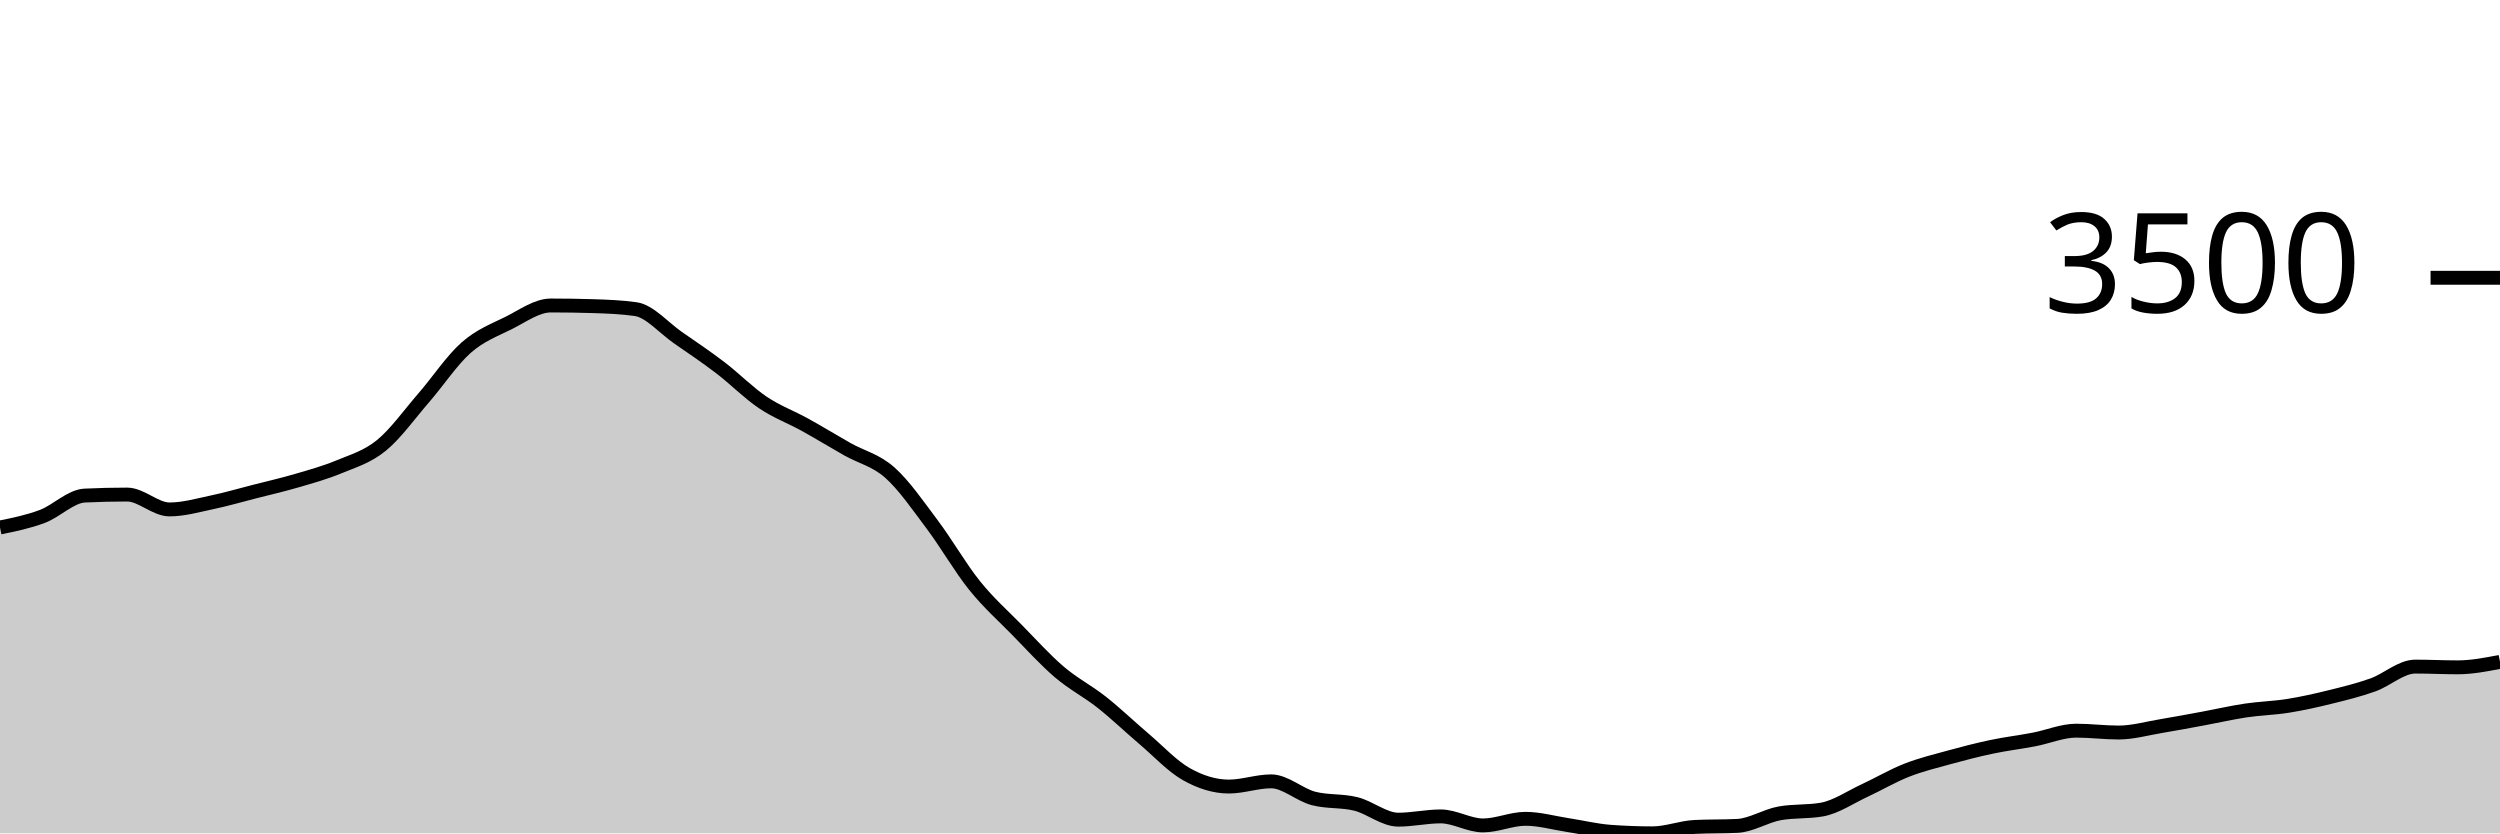
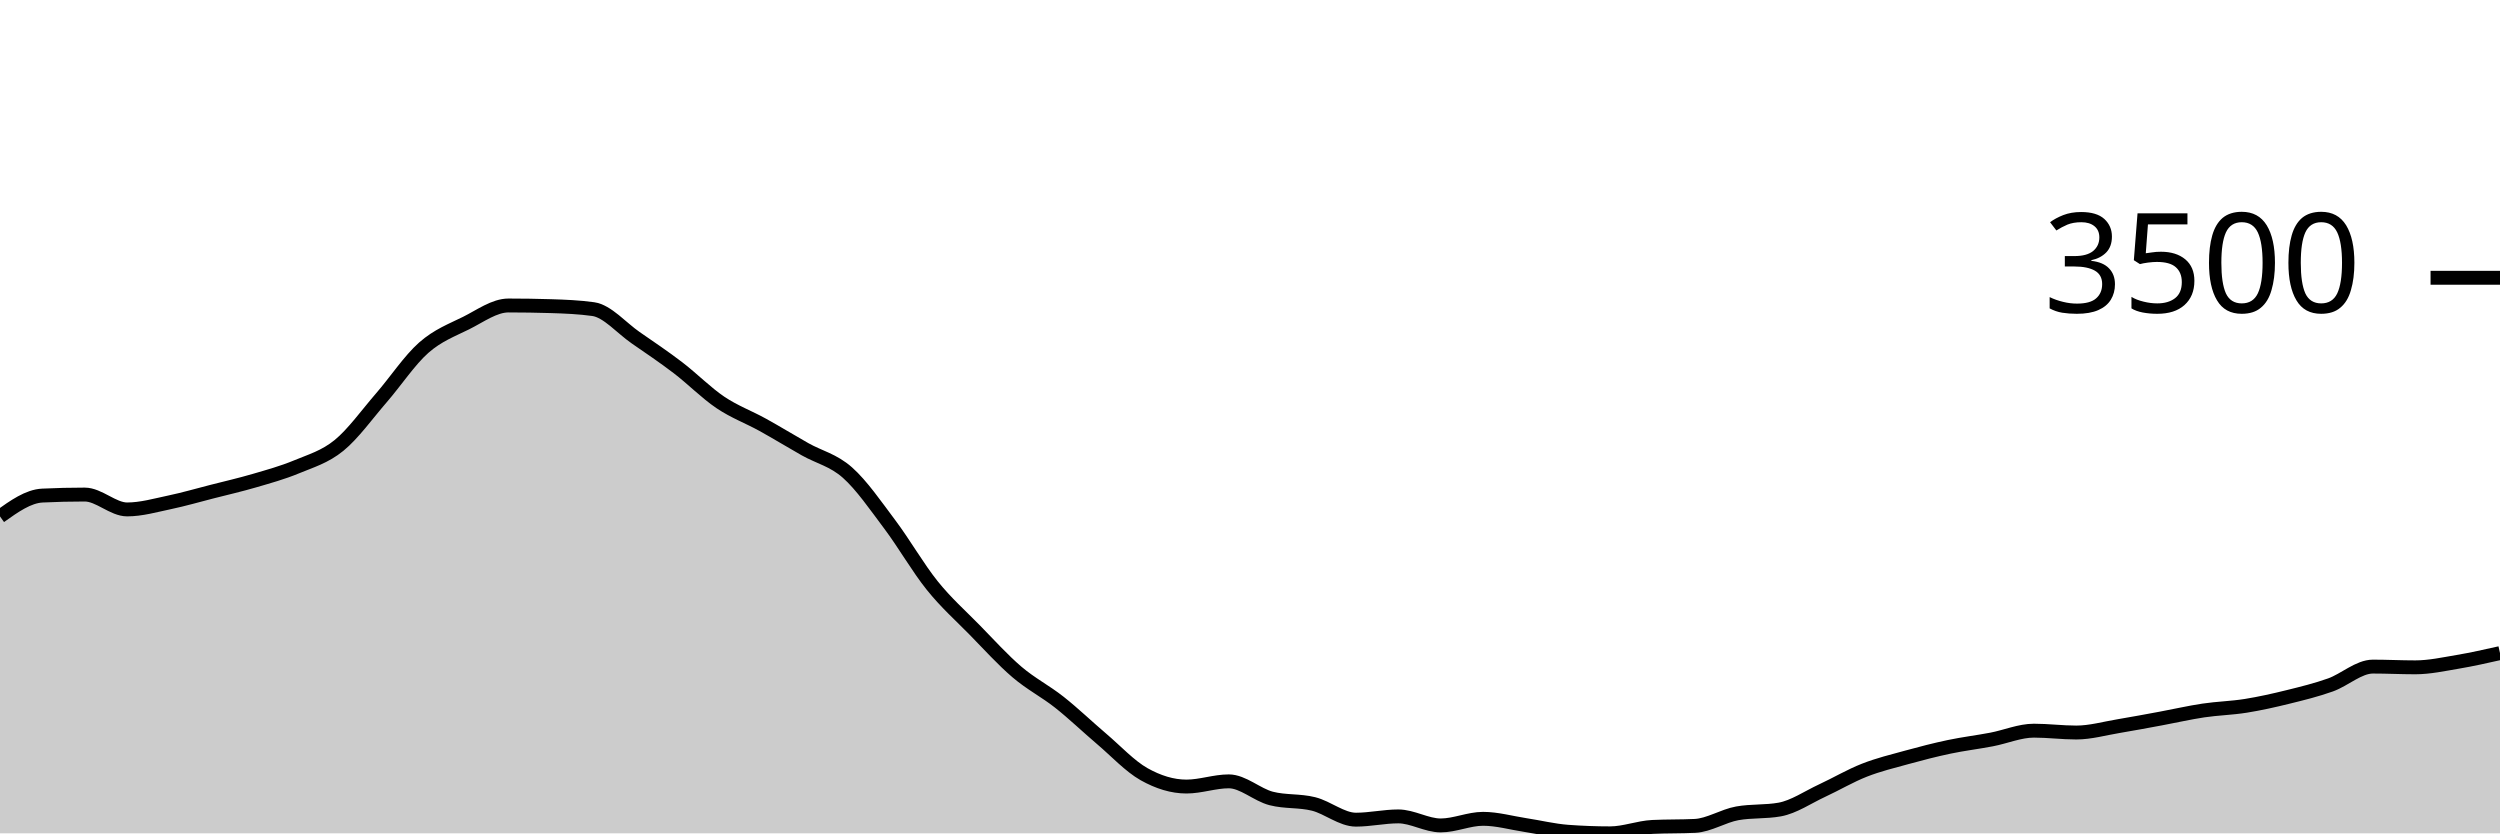
<svg xmlns="http://www.w3.org/2000/svg" viewBox="0 0 180 60">
  <g transform="translate(0,20)">
-     <path class="area" fill="rgba(0, 0, 0, 0.2)" d="M0,17.978C1.017,17.771,2.034,17.564,3.051,17.181C4.068,16.798,5.085,15.73,6.102,15.681C7.119,15.632,8.136,15.608,9.153,15.608C10.169,15.608,11.186,16.679,12.203,16.679C13.22,16.679,14.237,16.383,15.254,16.17C16.271,15.957,17.288,15.66,18.305,15.4C19.322,15.14,20.339,14.908,21.356,14.61C22.373,14.312,23.39,14.035,24.407,13.612C25.424,13.189,26.441,12.9,27.458,12.072C28.475,11.244,29.492,9.817,30.508,8.644C31.525,7.471,32.542,5.932,33.559,5.035C34.576,4.138,35.593,3.767,36.61,3.261C37.627,2.754,38.644,1.995,39.661,1.995C40.678,1.995,41.695,2.011,42.712,2.042C43.729,2.073,44.746,2.114,45.763,2.256C46.78,2.399,47.797,3.609,48.814,4.312C49.831,5.015,50.847,5.698,51.864,6.475C52.881,7.251,53.898,8.287,54.915,8.972C55.932,9.657,56.949,10.023,57.966,10.586C58.983,11.148,60,11.773,61.017,12.347C62.034,12.92,63.051,13.125,64.068,14.027C65.085,14.93,66.102,16.409,67.119,17.764C68.136,19.118,69.153,20.892,70.169,22.156C71.186,23.42,72.203,24.312,73.22,25.35C74.237,26.388,75.254,27.515,76.271,28.383C77.288,29.251,78.305,29.756,79.322,30.559C80.339,31.363,81.356,32.34,82.373,33.204C83.39,34.068,84.407,35.17,85.424,35.742C86.441,36.313,87.458,36.632,88.475,36.632C89.492,36.632,90.508,36.257,91.525,36.257C92.542,36.257,93.559,37.226,94.576,37.489C95.593,37.752,96.61,37.63,97.627,37.884C98.644,38.139,99.661,39.016,100.678,39.016C101.695,39.016,102.712,38.781,103.729,38.781C104.746,38.781,105.763,39.431,106.78,39.431C107.797,39.431,108.814,38.955,109.831,38.955C110.847,38.955,111.864,39.249,112.881,39.404C113.898,39.559,114.915,39.81,115.932,39.886C116.949,39.962,117.966,40,118.983,40C120,40,121.017,39.587,122.034,39.538C123.051,39.489,124.068,39.513,125.085,39.464C126.102,39.415,127.119,38.743,128.136,38.56C129.153,38.377,130.169,38.469,131.186,38.286C132.203,38.103,133.22,37.399,134.237,36.927C135.254,36.455,136.271,35.853,137.288,35.454C138.305,35.054,139.322,34.81,140.339,34.53C141.356,34.25,142.373,33.987,143.39,33.773C144.407,33.559,145.424,33.438,146.441,33.244C147.458,33.05,148.475,32.608,149.492,32.608C150.508,32.608,151.525,32.742,152.542,32.742C153.559,32.742,154.576,32.448,155.593,32.28C156.61,32.111,157.627,31.918,158.644,31.731C159.661,31.543,160.678,31.307,161.695,31.155C162.712,31.003,163.729,30.983,164.746,30.82C165.763,30.657,166.78,30.429,167.797,30.177C168.814,29.926,169.831,29.677,170.847,29.314C171.864,28.95,172.881,27.995,173.898,27.995C174.915,27.995,175.932,28.048,176.949,28.048C177.966,28.048,178.983,27.851,180,27.653L180,40C178.983,40,177.966,40,176.949,40C175.932,40,174.915,40,173.898,40C172.881,40,171.864,40,170.847,40C169.831,40,168.814,40,167.797,40C166.78,40,165.763,40,164.746,40C163.729,40,162.712,40,161.695,40C160.678,40,159.661,40,158.644,40C157.627,40,156.61,40,155.593,40C154.576,40,153.559,40,152.542,40C151.525,40,150.508,40,149.492,40C148.475,40,147.458,40,146.441,40C145.424,40,144.407,40,143.39,40C142.373,40,141.356,40,140.339,40C139.322,40,138.305,40,137.288,40C136.271,40,135.254,40,134.237,40C133.22,40,132.203,40,131.186,40C130.169,40,129.153,40,128.136,40C127.119,40,126.102,40,125.085,40C124.068,40,123.051,40,122.034,40C121.017,40,120,40,118.983,40C117.966,40,116.949,40,115.932,40C114.915,40,113.898,40,112.881,40C111.864,40,110.847,40,109.831,40C108.814,40,107.797,40,106.78,40C105.763,40,104.746,40,103.729,40C102.712,40,101.695,40,100.678,40C99.661,40,98.644,40,97.627,40C96.61,40,95.593,40,94.576,40C93.559,40,92.542,40,91.525,40C90.508,40,89.492,40,88.475,40C87.458,40,86.441,40,85.424,40C84.407,40,83.39,40,82.373,40C81.356,40,80.339,40,79.322,40C78.305,40,77.288,40,76.271,40C75.254,40,74.237,40,73.22,40C72.203,40,71.186,40,70.169,40C69.153,40,68.136,40,67.119,40C66.102,40,65.085,40,64.068,40C63.051,40,62.034,40,61.017,40C60,40,58.983,40,57.966,40C56.949,40,55.932,40,54.915,40C53.898,40,52.881,40,51.864,40C50.847,40,49.831,40,48.814,40C47.797,40,46.78,40,45.763,40C44.746,40,43.729,40,42.712,40C41.695,40,40.678,40,39.661,40C38.644,40,37.627,40,36.61,40C35.593,40,34.576,40,33.559,40C32.542,40,31.525,40,30.508,40C29.492,40,28.475,40,27.458,40C26.441,40,25.424,40,24.407,40C23.39,40,22.373,40,21.356,40C20.339,40,19.322,40,18.305,40C17.288,40,16.271,40,15.254,40C14.237,40,13.22,40,12.203,40C11.186,40,10.169,40,9.153,40C8.136,40,7.119,40,6.102,40C5.085,40,4.068,40,3.051,40C2.034,40,1.017,40,0,40Z" />
-     <path class="line" stroke="black" fill="none" d="M0,17.978C1.017,17.771,2.034,17.564,3.051,17.181C4.068,16.798,5.085,15.73,6.102,15.681C7.119,15.632,8.136,15.608,9.153,15.608C10.169,15.608,11.186,16.679,12.203,16.679C13.22,16.679,14.237,16.383,15.254,16.17C16.271,15.957,17.288,15.66,18.305,15.4C19.322,15.14,20.339,14.908,21.356,14.61C22.373,14.312,23.39,14.035,24.407,13.612C25.424,13.189,26.441,12.9,27.458,12.072C28.475,11.244,29.492,9.817,30.508,8.644C31.525,7.471,32.542,5.932,33.559,5.035C34.576,4.138,35.593,3.767,36.61,3.261C37.627,2.754,38.644,1.995,39.661,1.995C40.678,1.995,41.695,2.011,42.712,2.042C43.729,2.073,44.746,2.114,45.763,2.256C46.78,2.399,47.797,3.609,48.814,4.312C49.831,5.015,50.847,5.698,51.864,6.475C52.881,7.251,53.898,8.287,54.915,8.972C55.932,9.657,56.949,10.023,57.966,10.586C58.983,11.148,60,11.773,61.017,12.347C62.034,12.92,63.051,13.125,64.068,14.027C65.085,14.93,66.102,16.409,67.119,17.764C68.136,19.118,69.153,20.892,70.169,22.156C71.186,23.42,72.203,24.312,73.22,25.35C74.237,26.388,75.254,27.515,76.271,28.383C77.288,29.251,78.305,29.756,79.322,30.559C80.339,31.363,81.356,32.34,82.373,33.204C83.39,34.068,84.407,35.17,85.424,35.742C86.441,36.313,87.458,36.632,88.475,36.632C89.492,36.632,90.508,36.257,91.525,36.257C92.542,36.257,93.559,37.226,94.576,37.489C95.593,37.752,96.61,37.63,97.627,37.884C98.644,38.139,99.661,39.016,100.678,39.016C101.695,39.016,102.712,38.781,103.729,38.781C104.746,38.781,105.763,39.431,106.78,39.431C107.797,39.431,108.814,38.955,109.831,38.955C110.847,38.955,111.864,39.249,112.881,39.404C113.898,39.559,114.915,39.81,115.932,39.886C116.949,39.962,117.966,40,118.983,40C120,40,121.017,39.587,122.034,39.538C123.051,39.489,124.068,39.513,125.085,39.464C126.102,39.415,127.119,38.743,128.136,38.56C129.153,38.377,130.169,38.469,131.186,38.286C132.203,38.103,133.22,37.399,134.237,36.927C135.254,36.455,136.271,35.853,137.288,35.454C138.305,35.054,139.322,34.81,140.339,34.53C141.356,34.25,142.373,33.987,143.39,33.773C144.407,33.559,145.424,33.438,146.441,33.244C147.458,33.05,148.475,32.608,149.492,32.608C150.508,32.608,151.525,32.742,152.542,32.742C153.559,32.742,154.576,32.448,155.593,32.28C156.61,32.111,157.627,31.918,158.644,31.731C159.661,31.543,160.678,31.307,161.695,31.155C162.712,31.003,163.729,30.983,164.746,30.82C165.763,30.657,166.78,30.429,167.797,30.177C168.814,29.926,169.831,29.677,170.847,29.314C171.864,28.95,172.881,27.995,173.898,27.995C174.915,27.995,175.932,28.048,176.949,28.048C177.966,28.048,178.983,27.851,180,27.653" />
+     <path class="area" fill="rgba(0, 0, 0, 0.2)" d="M0,17.181C1.017,16.456,2.034,15.73,3.051,15.681C4.068,15.632,5.085,15.608,6.102,15.608C7.119,15.608,8.136,16.679,9.153,16.679C10.169,16.679,11.186,16.383,12.203,16.17C13.22,15.957,14.237,15.66,15.254,15.4C16.271,15.14,17.288,14.908,18.305,14.61C19.322,14.312,20.339,14.035,21.356,13.612C22.373,13.189,23.39,12.9,24.407,12.072C25.424,11.244,26.441,9.817,27.458,8.644C28.475,7.471,29.492,5.932,30.508,5.035C31.525,4.138,32.542,3.767,33.559,3.261C34.576,2.754,35.593,1.995,36.61,1.995C37.627,1.995,38.644,2.011,39.661,2.042C40.678,2.073,41.695,2.114,42.712,2.256C43.729,2.399,44.746,3.609,45.763,4.312C46.78,5.015,47.797,5.698,48.814,6.475C49.831,7.251,50.847,8.287,51.864,8.972C52.881,9.657,53.898,10.023,54.915,10.586C55.932,11.148,56.949,11.773,57.966,12.347C58.983,12.92,60,13.125,61.017,14.027C62.034,14.93,63.051,16.409,64.068,17.764C65.085,19.118,66.102,20.892,67.119,22.156C68.136,23.42,69.153,24.312,70.169,25.35C71.186,26.388,72.203,27.515,73.22,28.383C74.237,29.251,75.254,29.756,76.271,30.559C77.288,31.363,78.305,32.34,79.322,33.204C80.339,34.068,81.356,35.17,82.373,35.742C83.39,36.313,84.407,36.632,85.424,36.632C86.441,36.632,87.458,36.257,88.475,36.257C89.492,36.257,90.508,37.226,91.525,37.489C92.542,37.752,93.559,37.63,94.576,37.884C95.593,38.139,96.61,39.016,97.627,39.016C98.644,39.016,99.661,38.781,100.678,38.781C101.695,38.781,102.712,39.431,103.729,39.431C104.746,39.431,105.763,38.955,106.78,38.955C107.797,38.955,108.814,39.249,109.831,39.404C110.847,39.559,111.864,39.81,112.881,39.886C113.898,39.962,114.915,40,115.932,40C116.949,40,117.966,39.587,118.983,39.538C120,39.489,121.017,39.513,122.034,39.464C123.051,39.415,124.068,38.743,125.085,38.56C126.102,38.377,127.119,38.469,128.136,38.286C129.153,38.103,130.169,37.399,131.186,36.927C132.203,36.455,133.22,35.853,134.237,35.454C135.254,35.054,136.271,34.81,137.288,34.53C138.305,34.25,139.322,33.987,140.339,33.773C141.356,33.559,142.373,33.438,143.39,33.244C144.407,33.05,145.424,32.608,146.441,32.608C147.458,32.608,148.475,32.742,149.492,32.742C150.508,32.742,151.525,32.448,152.542,32.28C153.559,32.111,154.576,31.918,155.593,31.731C156.61,31.543,157.627,31.307,158.644,31.155C159.661,31.003,160.678,30.983,161.695,30.82C162.712,30.657,163.729,30.429,164.746,30.177C165.763,29.926,166.78,29.677,167.797,29.314C168.814,28.95,169.831,27.995,170.847,27.995C171.864,27.995,172.881,28.048,173.898,28.048C174.915,28.048,175.932,27.824,176.949,27.653C177.966,27.482,178.983,27.253,180,27.024L180,40C178.983,40,177.966,40,176.949,40C175.932,40,174.915,40,173.898,40C172.881,40,171.864,40,170.847,40C169.831,40,168.814,40,167.797,40C166.78,40,165.763,40,164.746,40C163.729,40,162.712,40,161.695,40C160.678,40,159.661,40,158.644,40C157.627,40,156.61,40,155.593,40C154.576,40,153.559,40,152.542,40C151.525,40,150.508,40,149.492,40C148.475,40,147.458,40,146.441,40C145.424,40,144.407,40,143.39,40C142.373,40,141.356,40,140.339,40C139.322,40,138.305,40,137.288,40C136.271,40,135.254,40,134.237,40C133.22,40,132.203,40,131.186,40C130.169,40,129.153,40,128.136,40C127.119,40,126.102,40,125.085,40C124.068,40,123.051,40,122.034,40C121.017,40,120,40,118.983,40C117.966,40,116.949,40,115.932,40C114.915,40,113.898,40,112.881,40C111.864,40,110.847,40,109.831,40C108.814,40,107.797,40,106.78,40C105.763,40,104.746,40,103.729,40C102.712,40,101.695,40,100.678,40C99.661,40,98.644,40,97.627,40C96.61,40,95.593,40,94.576,40C93.559,40,92.542,40,91.525,40C90.508,40,89.492,40,88.475,40C87.458,40,86.441,40,85.424,40C84.407,40,83.39,40,82.373,40C81.356,40,80.339,40,79.322,40C78.305,40,77.288,40,76.271,40C75.254,40,74.237,40,73.22,40C72.203,40,71.186,40,70.169,40C69.153,40,68.136,40,67.119,40C66.102,40,65.085,40,64.068,40C63.051,40,62.034,40,61.017,40C60,40,58.983,40,57.966,40C56.949,40,55.932,40,54.915,40C53.898,40,52.881,40,51.864,40C50.847,40,49.831,40,48.814,40C47.797,40,46.78,40,45.763,40C44.746,40,43.729,40,42.712,40C41.695,40,40.678,40,39.661,40C38.644,40,37.627,40,36.61,40C35.593,40,34.576,40,33.559,40C32.542,40,31.525,40,30.508,40C29.492,40,28.475,40,27.458,40C26.441,40,25.424,40,24.407,40C23.39,40,22.373,40,21.356,40C20.339,40,19.322,40,18.305,40C17.288,40,16.271,40,15.254,40C14.237,40,13.22,40,12.203,40C11.186,40,10.169,40,9.153,40C8.136,40,7.119,40,6.102,40C5.085,40,4.068,40,3.051,40C2.034,40,1.017,40,0,40Z" />
+     <path class="line" stroke="black" fill="none" d="M0,17.181C1.017,16.456,2.034,15.73,3.051,15.681C4.068,15.632,5.085,15.608,6.102,15.608C7.119,15.608,8.136,16.679,9.153,16.679C10.169,16.679,11.186,16.383,12.203,16.17C13.22,15.957,14.237,15.66,15.254,15.4C16.271,15.14,17.288,14.908,18.305,14.61C19.322,14.312,20.339,14.035,21.356,13.612C22.373,13.189,23.39,12.9,24.407,12.072C25.424,11.244,26.441,9.817,27.458,8.644C28.475,7.471,29.492,5.932,30.508,5.035C31.525,4.138,32.542,3.767,33.559,3.261C34.576,2.754,35.593,1.995,36.61,1.995C37.627,1.995,38.644,2.011,39.661,2.042C40.678,2.073,41.695,2.114,42.712,2.256C43.729,2.399,44.746,3.609,45.763,4.312C46.78,5.015,47.797,5.698,48.814,6.475C49.831,7.251,50.847,8.287,51.864,8.972C52.881,9.657,53.898,10.023,54.915,10.586C55.932,11.148,56.949,11.773,57.966,12.347C58.983,12.92,60,13.125,61.017,14.027C62.034,14.93,63.051,16.409,64.068,17.764C65.085,19.118,66.102,20.892,67.119,22.156C68.136,23.42,69.153,24.312,70.169,25.35C71.186,26.388,72.203,27.515,73.22,28.383C74.237,29.251,75.254,29.756,76.271,30.559C77.288,31.363,78.305,32.34,79.322,33.204C80.339,34.068,81.356,35.17,82.373,35.742C83.39,36.313,84.407,36.632,85.424,36.632C86.441,36.632,87.458,36.257,88.475,36.257C89.492,36.257,90.508,37.226,91.525,37.489C92.542,37.752,93.559,37.63,94.576,37.884C95.593,38.139,96.61,39.016,97.627,39.016C98.644,39.016,99.661,38.781,100.678,38.781C101.695,38.781,102.712,39.431,103.729,39.431C104.746,39.431,105.763,38.955,106.78,38.955C107.797,38.955,108.814,39.249,109.831,39.404C110.847,39.559,111.864,39.81,112.881,39.886C113.898,39.962,114.915,40,115.932,40C116.949,40,117.966,39.587,118.983,39.538C120,39.489,121.017,39.513,122.034,39.464C123.051,39.415,124.068,38.743,125.085,38.56C126.102,38.377,127.119,38.469,128.136,38.286C129.153,38.103,130.169,37.399,131.186,36.927C132.203,36.455,133.22,35.853,134.237,35.454C135.254,35.054,136.271,34.81,137.288,34.53C138.305,34.25,139.322,33.987,140.339,33.773C141.356,33.559,142.373,33.438,143.39,33.244C144.407,33.05,145.424,32.608,146.441,32.608C147.458,32.608,148.475,32.742,149.492,32.742C150.508,32.742,151.525,32.448,152.542,32.28C153.559,32.111,154.576,31.918,155.593,31.731C156.61,31.543,157.627,31.307,158.644,31.155C159.661,31.003,160.678,30.983,161.695,30.82C162.712,30.657,163.729,30.429,164.746,30.177C165.763,29.926,166.78,29.677,167.797,29.314C168.814,28.95,169.831,27.995,170.847,27.995C171.864,27.995,172.881,28.048,173.898,28.048C174.915,28.048,175.932,27.824,176.949,27.653C177.966,27.482,178.983,27.253,180,27.024" />
    <path class="axis-ceiling" stroke-width="1" stroke="black" fill="none" d="M175,0L180,0" />
    <text class="axis-ceiling-label" font-family="sans-serif" text-anchor="end" font-size="10px" x="170" y="2.5">3500</text>
  </g>
</svg>
